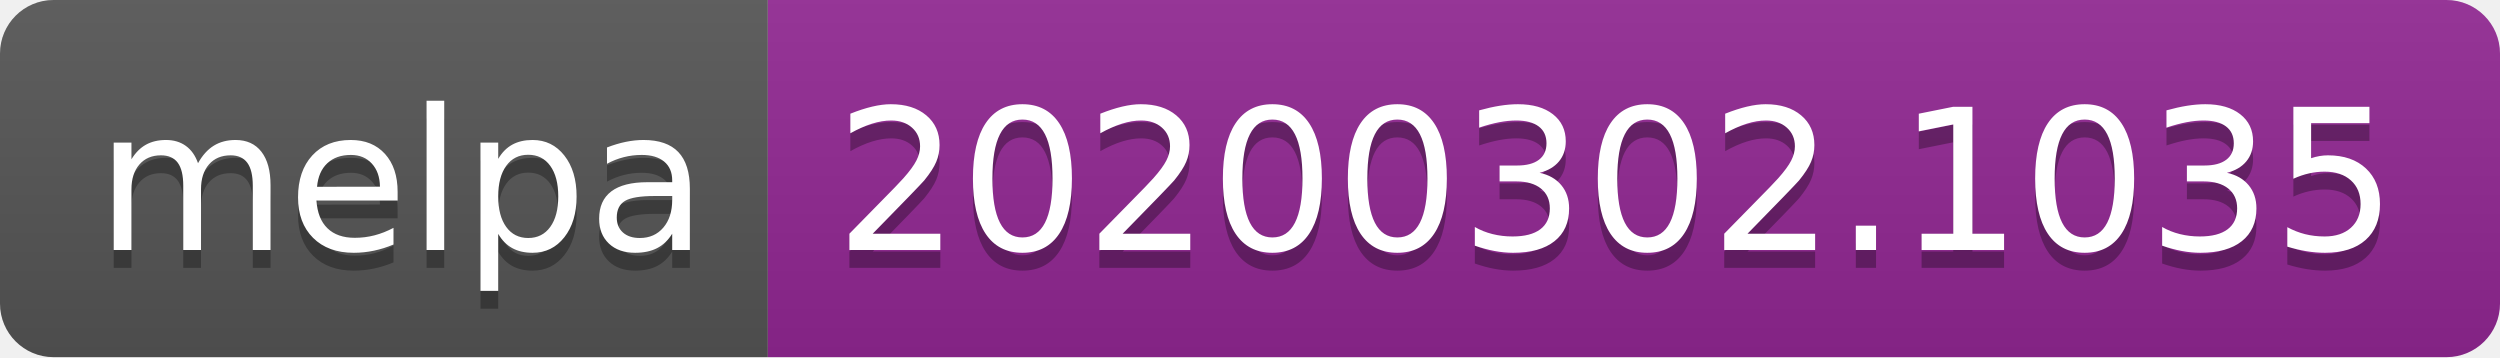
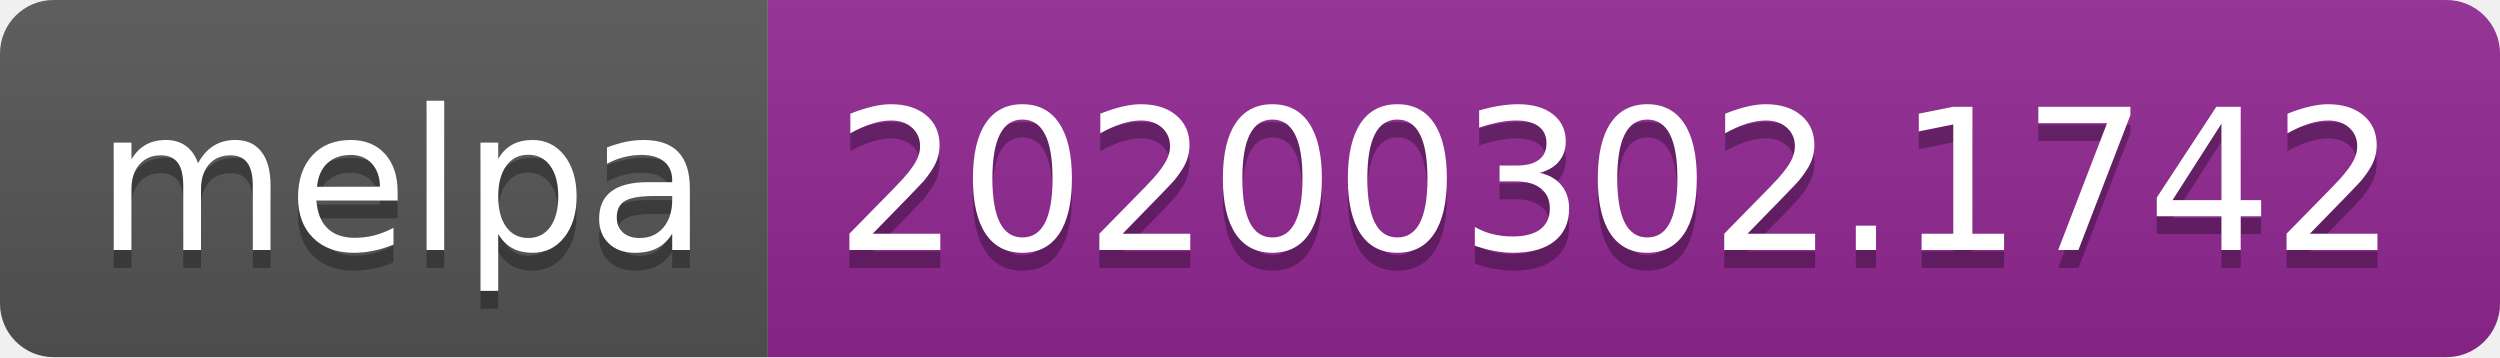
<svg xmlns="http://www.w3.org/2000/svg" width="140" height="20">
  <linearGradient id="b" x2="0" y2="100%">
    <stop offset="0" stop-color="#bbb" stop-opacity=".1" />
    <stop offset="1" stop-opacity=".1" />
  </linearGradient>
  <clipPath id="a">
    <rect width="140" height="20" rx="3" fill="#fff" />
  </clipPath>
  <g clip-path="url(#a)">
    <path fill="#555" d="M0 0h43v20H0z" />
    <path fill="#922793" d="M43 0h97v20H43z" />
    <path fill="url(#b)" d="M0 0h140v20H0z" />
  </g>
  <g fill="#fff" text-anchor="middle" font-family="DejaVu Sans,Verdana,Geneva,sans-serif" font-size="110">
    <text x="225" y="150" fill="#010101" fill-opacity=".3" transform="scale(.1)" textLength="330">melpa</text>
    <text x="225" y="140" transform="scale(.1)" textLength="330">melpa</text>
-     <text x="905" y="150" fill="#010101" fill-opacity=".3" transform="scale(.1)" textLength="870">20200302.1035</text>
-     <text x="905" y="140" transform="scale(.1)" textLength="870">20200302.1035</text>
+     <text x="905" y="150" fill="#010101" fill-opacity=".3" transform="scale(.1)" textLength="870">20200302.1742</text>
+     <text x="905" y="140" transform="scale(.1)" textLength="870">20200302.1742</text>
  </g>
</svg>
